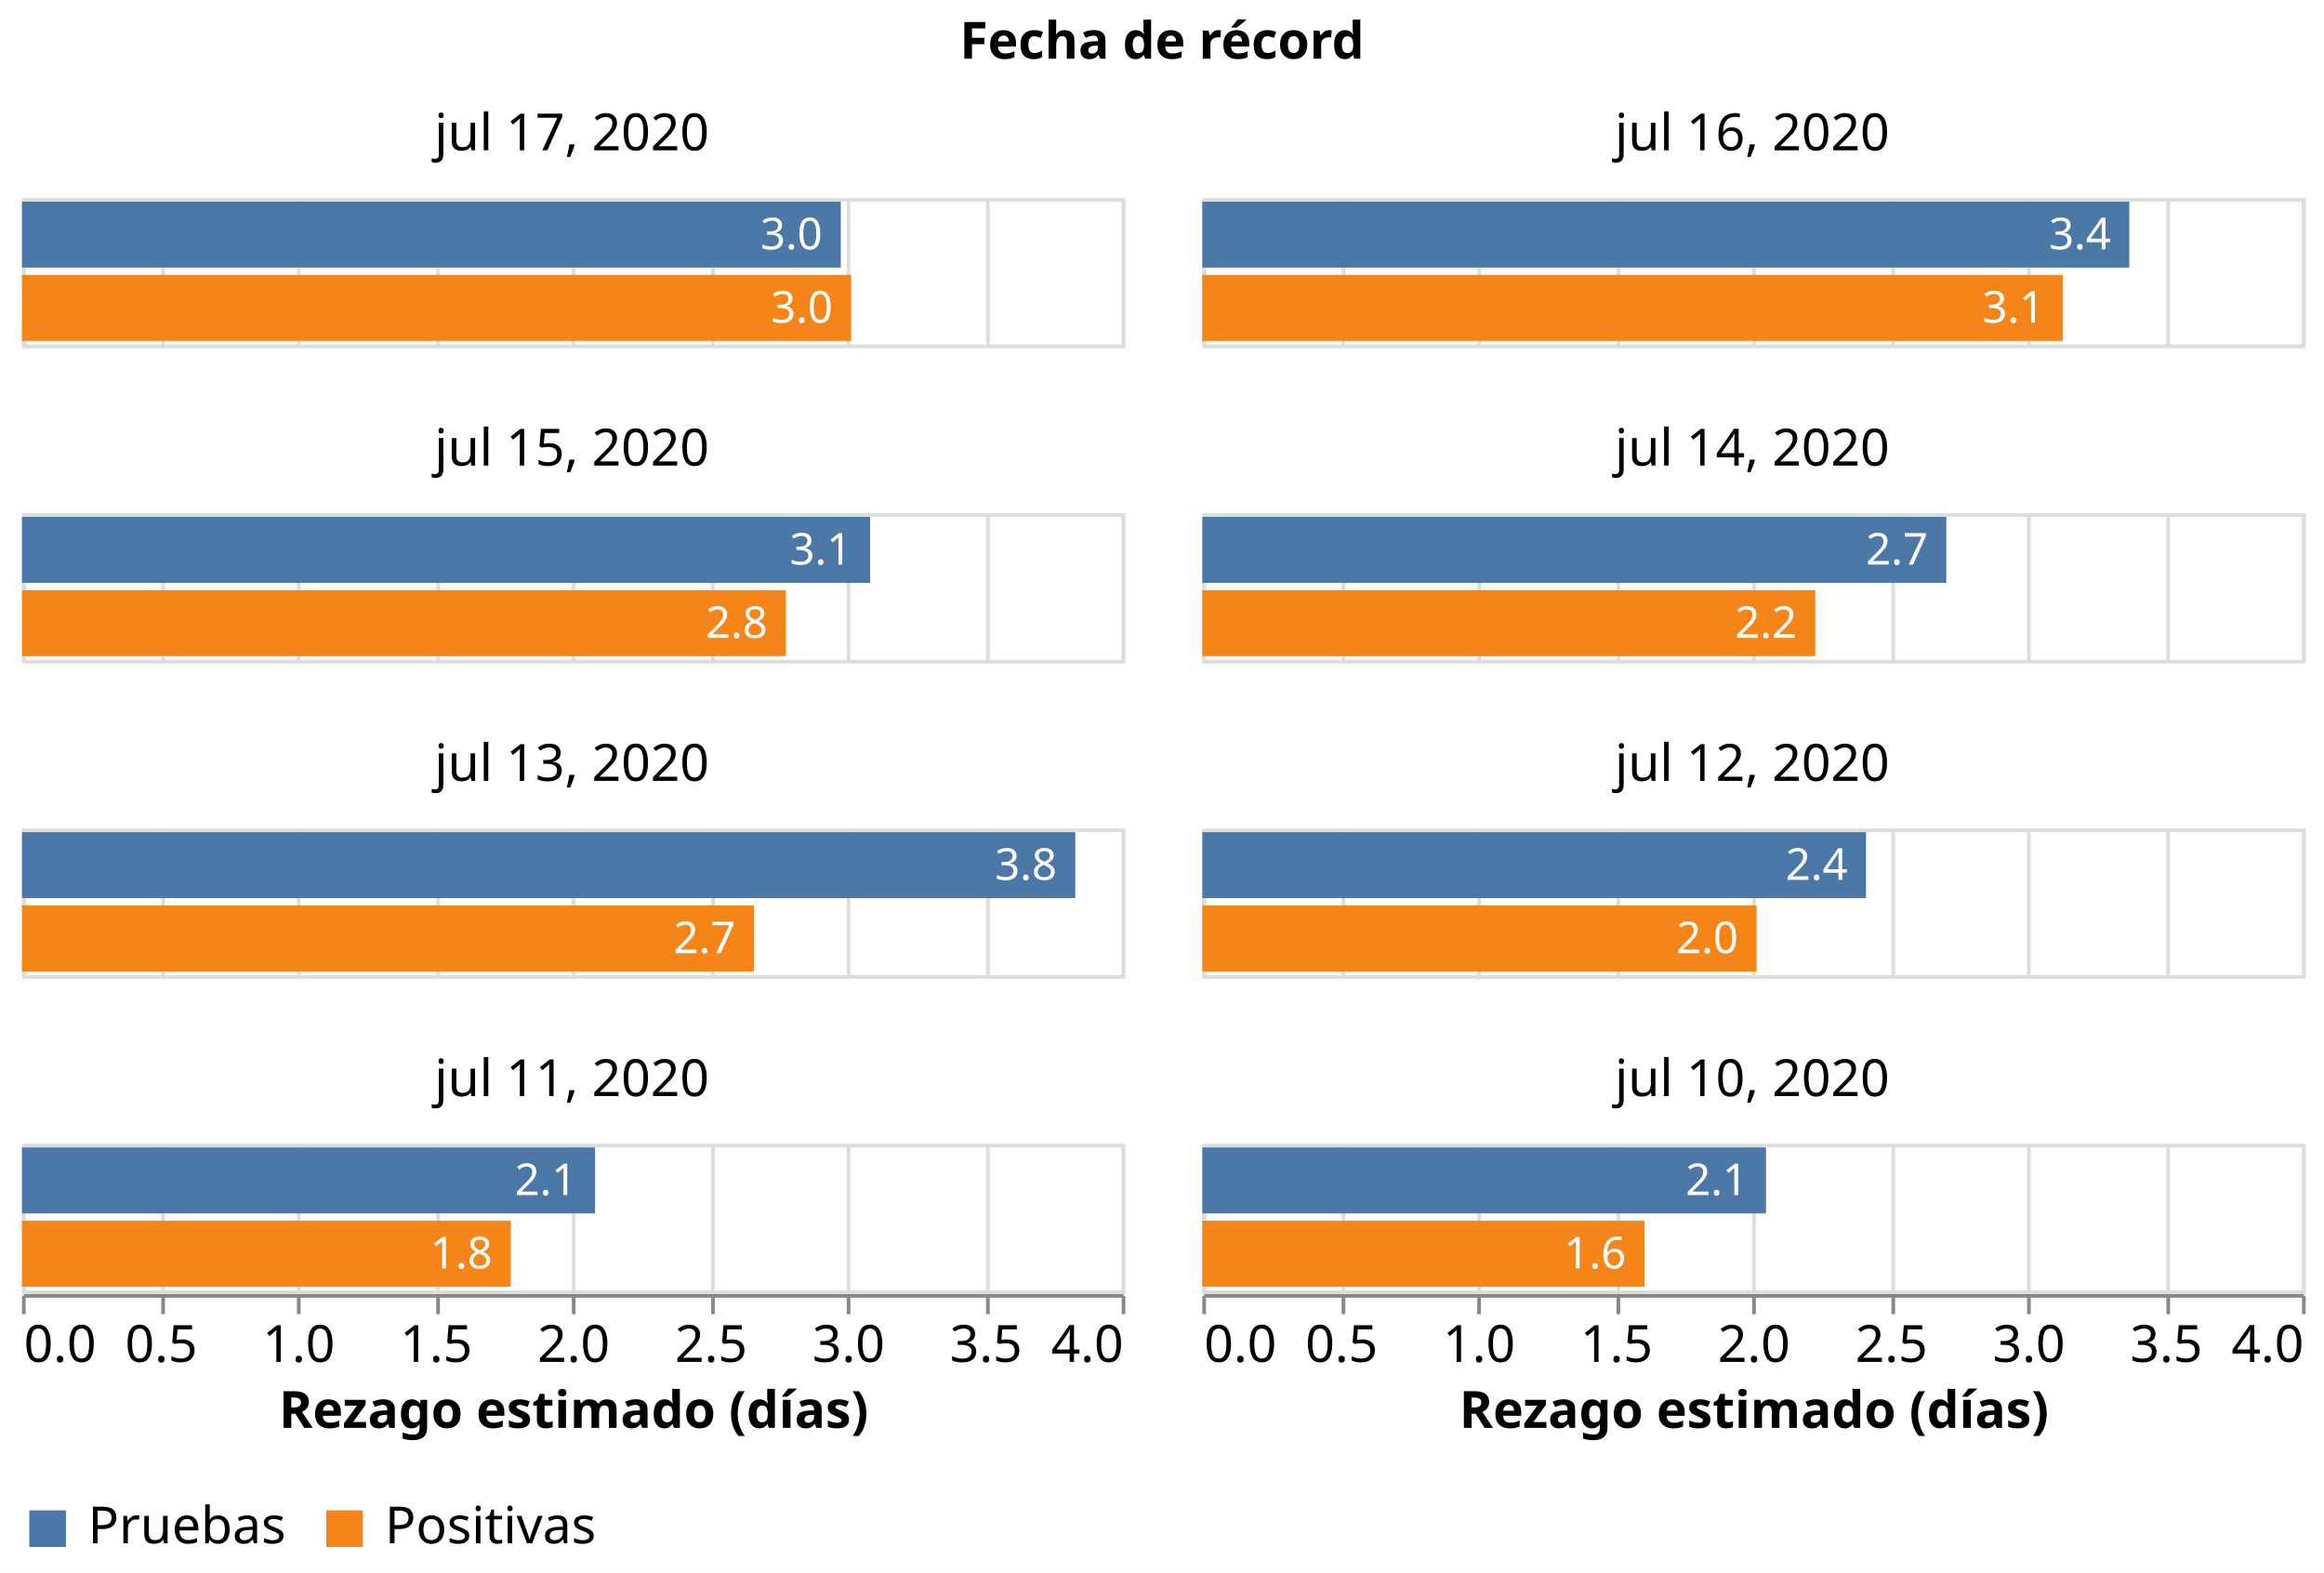
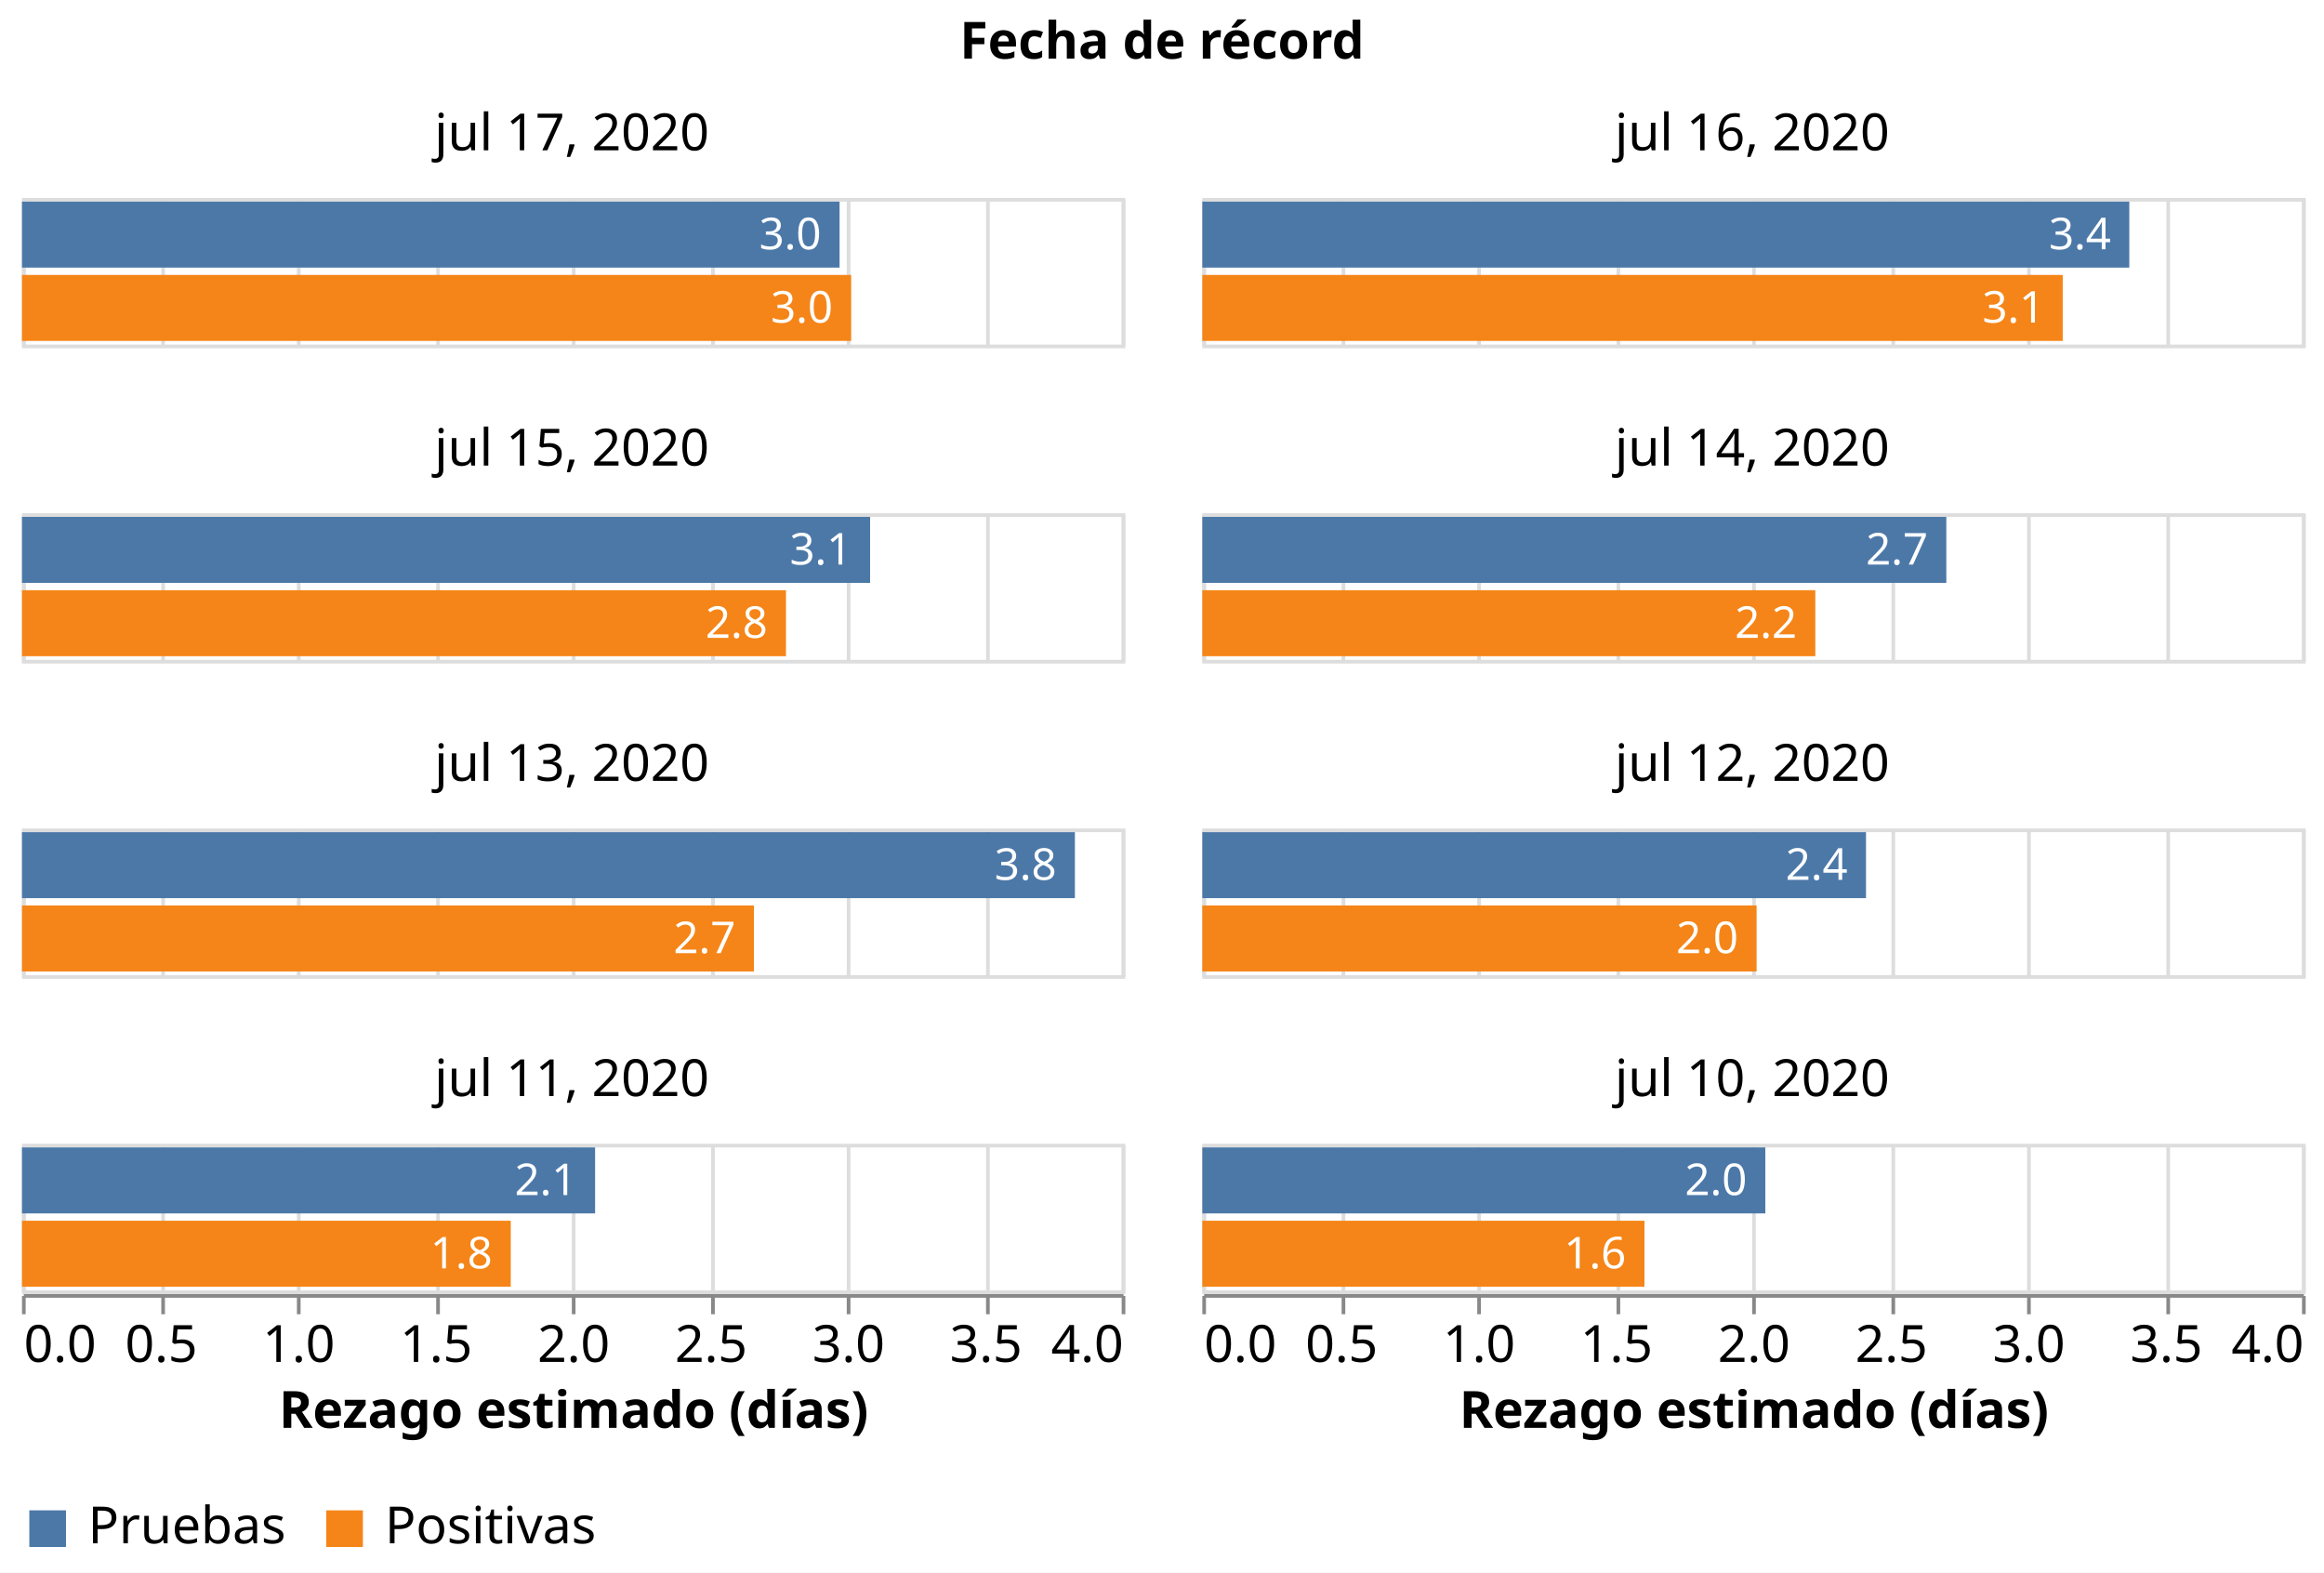
<svg xmlns="http://www.w3.org/2000/svg" class="marks" width="634" height="429" viewBox="0 0 634 429" version="1.1">
  <rect width="634" height="429" style="fill: white;" />
  <g transform="translate(6,54)">
    <g class="mark-group role-frame root">
      <g transform="translate(0,0)">
        <path class="background" d="M0,0h0v0h0Z" style="fill: none;" />
        <g>
          <g class="mark-group role-column-title facet-title">
            <g transform="translate(311,-25)">
              <path class="background" d="M0,0h0v0h0Z" style="fill: none;" />
              <g>
                <g class="mark-group role-title">
                  <g transform="translate(0,-24)">
                    <path class="background" d="M0,0h0v0h0Z" style="pointer-events: none; fill: none;" />
                    <g>
                      <g class="mark-text role-title-text" style="pointer-events: none;">
                        <text text-anchor="middle" transform="translate(0,11)" style="font-family: sans-serif; font-size: 14px; font-weight: bold; fill: #000; opacity: 1;">Fecha de récord</text>
                      </g>
                    </g>
                    <path class="foreground" d="" style="pointer-events: none; display: none; fill: none;" />
                  </g>
                </g>
              </g>
              <path class="foreground" d="" style="display: none; fill: none;" />
            </g>
          </g>
          <g class="mark-group role-column-footer column_footer">
            <g transform="translate(0,299)">
              <path class="background" d="M0,0h300v0h-300Z" style="fill: none;" />
              <g>
                <g class="mark-group role-axis">
                  <g transform="translate(0.5,0.5)">
                    <path class="background" d="M0,0h0v0h0Z" style="pointer-events: none; fill: none;" />
                    <g>
                      <g class="mark-rule role-axis-tick" style="pointer-events: none;">
                        <line transform="translate(0,0)" x2="0" y2="5" style="fill: none; stroke: #888; stroke-width: 1; opacity: 1;" />
                        <line transform="translate(38,0)" x2="0" y2="5" style="fill: none; stroke: #888; stroke-width: 1; opacity: 1;" />
                        <line transform="translate(75,0)" x2="0" y2="5" style="fill: none; stroke: #888; stroke-width: 1; opacity: 1;" />
                        <line transform="translate(113,0)" x2="0" y2="5" style="fill: none; stroke: #888; stroke-width: 1; opacity: 1;" />
                        <line transform="translate(150,0)" x2="0" y2="5" style="fill: none; stroke: #888; stroke-width: 1; opacity: 1;" />
                        <line transform="translate(188,0)" x2="0" y2="5" style="fill: none; stroke: #888; stroke-width: 1; opacity: 1;" />
                        <line transform="translate(225,0)" x2="0" y2="5" style="fill: none; stroke: #888; stroke-width: 1; opacity: 1;" />
                        <line transform="translate(263,0)" x2="0" y2="5" style="fill: none; stroke: #888; stroke-width: 1; opacity: 1;" />
                        <line transform="translate(300,0)" x2="0" y2="5" style="fill: none; stroke: #888; stroke-width: 1; opacity: 1;" />
                      </g>
                      <g class="mark-text role-axis-label" style="pointer-events: none;">
                        <text text-anchor="start" transform="translate(0,18)" style="font-family: sans-serif; font-size: 14px; fill: #000; opacity: 1;">0.0</text>
                        <text text-anchor="middle" transform="translate(37.5,18)" style="font-family: sans-serif; font-size: 14px; fill: #000; opacity: 1;">0.5</text>
                        <text text-anchor="middle" transform="translate(75,18)" style="font-family: sans-serif; font-size: 14px; fill: #000; opacity: 1;">1.0</text>
                        <text text-anchor="middle" transform="translate(112.5,18)" style="font-family: sans-serif; font-size: 14px; fill: #000; opacity: 1;">1.5</text>
                        <text text-anchor="middle" transform="translate(150,18)" style="font-family: sans-serif; font-size: 14px; fill: #000; opacity: 1;">2.0</text>
                        <text text-anchor="middle" transform="translate(187.5,18)" style="font-family: sans-serif; font-size: 14px; fill: #000; opacity: 1;">2.5</text>
                        <text text-anchor="middle" transform="translate(225,18)" style="font-family: sans-serif; font-size: 14px; fill: #000; opacity: 1;">3.0</text>
                        <text text-anchor="middle" transform="translate(262.5,18)" style="font-family: sans-serif; font-size: 14px; fill: #000; opacity: 1;">3.5</text>
                        <text text-anchor="end" transform="translate(300,18)" style="font-family: sans-serif; font-size: 14px; fill: #000; opacity: 1;">4.0</text>
                      </g>
                      <g class="mark-rule role-axis-domain" style="pointer-events: none;">
                        <line transform="translate(0,0)" x2="300" y2="0" style="fill: none; stroke: #888; stroke-width: 1; opacity: 1;" />
                      </g>
                      <g class="mark-text role-axis-title" style="pointer-events: none;">
                        <text text-anchor="middle" transform="translate(150,36)" style="font-family: sans-serif; font-size: 14px; font-weight: bold; fill: #000; opacity: 1;">Rezago estimado (días)</text>
                      </g>
                    </g>
                    <path class="foreground" d="" style="pointer-events: none; display: none; fill: none;" />
                  </g>
                </g>
              </g>
              <path class="foreground" d="" style="display: none; fill: none;" />
            </g>
            <g transform="translate(322,299)">
              <path class="background" d="M0,0h300v0h-300Z" style="fill: none;" />
              <g>
                <g class="mark-group role-axis">
                  <g transform="translate(0.5,0.5)">
                    <path class="background" d="M0,0h0v0h0Z" style="pointer-events: none; fill: none;" />
                    <g>
                      <g class="mark-rule role-axis-tick" style="pointer-events: none;">
                        <line transform="translate(0,0)" x2="0" y2="5" style="fill: none; stroke: #888; stroke-width: 1; opacity: 1;" />
                        <line transform="translate(38,0)" x2="0" y2="5" style="fill: none; stroke: #888; stroke-width: 1; opacity: 1;" />
                        <line transform="translate(75,0)" x2="0" y2="5" style="fill: none; stroke: #888; stroke-width: 1; opacity: 1;" />
                        <line transform="translate(113,0)" x2="0" y2="5" style="fill: none; stroke: #888; stroke-width: 1; opacity: 1;" />
                        <line transform="translate(150,0)" x2="0" y2="5" style="fill: none; stroke: #888; stroke-width: 1; opacity: 1;" />
                        <line transform="translate(188,0)" x2="0" y2="5" style="fill: none; stroke: #888; stroke-width: 1; opacity: 1;" />
                        <line transform="translate(225,0)" x2="0" y2="5" style="fill: none; stroke: #888; stroke-width: 1; opacity: 1;" />
                        <line transform="translate(263,0)" x2="0" y2="5" style="fill: none; stroke: #888; stroke-width: 1; opacity: 1;" />
                        <line transform="translate(300,0)" x2="0" y2="5" style="fill: none; stroke: #888; stroke-width: 1; opacity: 1;" />
                      </g>
                      <g class="mark-text role-axis-label" style="pointer-events: none;">
                        <text text-anchor="start" transform="translate(0,18)" style="font-family: sans-serif; font-size: 14px; fill: #000; opacity: 1;">0.0</text>
                        <text text-anchor="middle" transform="translate(37.5,18)" style="font-family: sans-serif; font-size: 14px; fill: #000; opacity: 1;">0.5</text>
                        <text text-anchor="middle" transform="translate(75,18)" style="font-family: sans-serif; font-size: 14px; fill: #000; opacity: 1;">1.0</text>
                        <text text-anchor="middle" transform="translate(112.5,18)" style="font-family: sans-serif; font-size: 14px; fill: #000; opacity: 1;">1.5</text>
                        <text text-anchor="middle" transform="translate(150,18)" style="font-family: sans-serif; font-size: 14px; fill: #000; opacity: 1;">2.0</text>
                        <text text-anchor="middle" transform="translate(187.5,18)" style="font-family: sans-serif; font-size: 14px; fill: #000; opacity: 1;">2.5</text>
                        <text text-anchor="middle" transform="translate(225,18)" style="font-family: sans-serif; font-size: 14px; fill: #000; opacity: 1;">3.0</text>
                        <text text-anchor="middle" transform="translate(262.5,18)" style="font-family: sans-serif; font-size: 14px; fill: #000; opacity: 1;">3.5</text>
                        <text text-anchor="end" transform="translate(300,18)" style="font-family: sans-serif; font-size: 14px; fill: #000; opacity: 1;">4.0</text>
                      </g>
                      <g class="mark-rule role-axis-domain" style="pointer-events: none;">
                        <line transform="translate(0,0)" x2="300" y2="0" style="fill: none; stroke: #888; stroke-width: 1; opacity: 1;" />
                      </g>
                      <g class="mark-text role-axis-title" style="pointer-events: none;">
                        <text text-anchor="middle" transform="translate(150,36)" style="font-family: sans-serif; font-size: 14px; font-weight: bold; fill: #000; opacity: 1;">Rezago estimado (días)</text>
                      </g>
                    </g>
                    <path class="foreground" d="" style="pointer-events: none; display: none; fill: none;" />
                  </g>
                </g>
              </g>
              <path class="foreground" d="" style="display: none; fill: none;" />
            </g>
          </g>
          <g class="mark-group role-scope cell">
            <g transform="translate(0,0)">
              <path class="background" d="M0.5,0.5h300v40h-300Z" style="fill: none; stroke: #ddd;" />
              <g>
                <g class="mark-group role-axis">
                  <g transform="translate(0.5,40.5)">
                    <path class="background" d="M0,0h0v0h0Z" style="pointer-events: none; fill: none;" />
                    <g>
                      <g class="mark-rule role-axis-grid" style="pointer-events: none;">
                        <line transform="translate(0,0)" x2="0" y2="-40" style="fill: none; stroke: #ddd; stroke-width: 1; opacity: 1;" />
                        <line transform="translate(38,0)" x2="0" y2="-40" style="fill: none; stroke: #ddd; stroke-width: 1; opacity: 1;" />
                        <line transform="translate(75,0)" x2="0" y2="-40" style="fill: none; stroke: #ddd; stroke-width: 1; opacity: 1;" />
                        <line transform="translate(113,0)" x2="0" y2="-40" style="fill: none; stroke: #ddd; stroke-width: 1; opacity: 1;" />
                        <line transform="translate(150,0)" x2="0" y2="-40" style="fill: none; stroke: #ddd; stroke-width: 1; opacity: 1;" />
                        <line transform="translate(188,0)" x2="0" y2="-40" style="fill: none; stroke: #ddd; stroke-width: 1; opacity: 1;" />
                        <line transform="translate(225,0)" x2="0" y2="-40" style="fill: none; stroke: #ddd; stroke-width: 1; opacity: 1;" />
                        <line transform="translate(263,0)" x2="0" y2="-40" style="fill: none; stroke: #ddd; stroke-width: 1; opacity: 1;" />
                        <line transform="translate(300,0)" x2="0" y2="-40" style="fill: none; stroke: #ddd; stroke-width: 1; opacity: 1;" />
                      </g>
                    </g>
                    <path class="foreground" d="" style="pointer-events: none; display: none; fill: none;" />
                  </g>
                </g>
                <g class="mark-rect role-mark child_layer_0_marks">
-                   <path d="M0,1h223.369v18h-223.369Z" style="fill: #4c78a8;" />
+                   <path d="M0,1h223.039v18h-223.039Z" style="fill: #4c78a8;" />
                  <path d="M0,21h226.206v18h-226.206Z" style="fill: #f58518;" />
                </g>
                <g class="mark-text role-mark child_layer_1_marks">
-                   <text text-anchor="end" transform="translate(218.3689,14)" style="font-family: sans-serif; font-size: 12px; fill: white;">3.0</text>
+                   <text text-anchor="end" transform="translate(218.0392,14)" style="font-family: sans-serif; font-size: 12px; fill: white;">3.0</text>
                  <text text-anchor="end" transform="translate(221.2058,34)" style="font-family: sans-serif; font-size: 12px; fill: white;">3.0</text>
                </g>
                <g class="mark-group role-title">
                  <g transform="translate(150,-24)">
                    <path class="background" d="M0,0h0v0h0Z" style="pointer-events: none; fill: none;" />
                    <g>
                      <g class="mark-text role-title-text" style="pointer-events: none;">
                        <text text-anchor="middle" transform="translate(0,11)" style="font-family: sans-serif; font-size: 14px; fill: #000; opacity: 1;">jul 17, 2020</text>
                      </g>
                    </g>
                    <path class="foreground" d="" style="pointer-events: none; display: none; fill: none;" />
                  </g>
                </g>
              </g>
              <path class="foreground" d="" style="display: none; fill: none;" />
            </g>
            <g transform="translate(322,0)">
              <path class="background" d="M0.5,0.5h300v40h-300Z" style="fill: none; stroke: #ddd;" />
              <g>
                <g class="mark-group role-axis">
                  <g transform="translate(0.5,40.5)">
                    <path class="background" d="M0,0h0v0h0Z" style="pointer-events: none; fill: none;" />
                    <g>
                      <g class="mark-rule role-axis-grid" style="pointer-events: none;">
                        <line transform="translate(0,0)" x2="0" y2="-40" style="fill: none; stroke: #ddd; stroke-width: 1; opacity: 1;" />
                        <line transform="translate(38,0)" x2="0" y2="-40" style="fill: none; stroke: #ddd; stroke-width: 1; opacity: 1;" />
                        <line transform="translate(75,0)" x2="0" y2="-40" style="fill: none; stroke: #ddd; stroke-width: 1; opacity: 1;" />
                        <line transform="translate(113,0)" x2="0" y2="-40" style="fill: none; stroke: #ddd; stroke-width: 1; opacity: 1;" />
                        <line transform="translate(150,0)" x2="0" y2="-40" style="fill: none; stroke: #ddd; stroke-width: 1; opacity: 1;" />
                        <line transform="translate(188,0)" x2="0" y2="-40" style="fill: none; stroke: #ddd; stroke-width: 1; opacity: 1;" />
                        <line transform="translate(225,0)" x2="0" y2="-40" style="fill: none; stroke: #ddd; stroke-width: 1; opacity: 1;" />
                        <line transform="translate(263,0)" x2="0" y2="-40" style="fill: none; stroke: #ddd; stroke-width: 1; opacity: 1;" />
                        <line transform="translate(300,0)" x2="0" y2="-40" style="fill: none; stroke: #ddd; stroke-width: 1; opacity: 1;" />
                      </g>
                    </g>
                    <path class="foreground" d="" style="pointer-events: none; display: none; fill: none;" />
                  </g>
                </g>
                <g class="mark-rect role-mark child_layer_0_marks">
                  <path d="M0,1h252.884v18h-252.884Z" style="fill: #4c78a8;" />
                  <path d="M0,21h234.727v18h-234.727Z" style="fill: #f58518;" />
                </g>
                <g class="mark-text role-mark child_layer_1_marks">
                  <text text-anchor="end" transform="translate(247.884,14)" style="font-family: sans-serif; font-size: 12px; fill: white;">3.4</text>
                  <text text-anchor="end" transform="translate(229.727,34)" style="font-family: sans-serif; font-size: 12px; fill: white;">3.1</text>
                </g>
                <g class="mark-group role-title">
                  <g transform="translate(150,-24)">
                    <path class="background" d="M0,0h0v0h0Z" style="pointer-events: none; fill: none;" />
                    <g>
                      <g class="mark-text role-title-text" style="pointer-events: none;">
                        <text text-anchor="middle" transform="translate(0,11)" style="font-family: sans-serif; font-size: 14px; fill: #000; opacity: 1;">jul 16, 2020</text>
                      </g>
                    </g>
                    <path class="foreground" d="" style="pointer-events: none; display: none; fill: none;" />
                  </g>
                </g>
              </g>
              <path class="foreground" d="" style="display: none; fill: none;" />
            </g>
            <g transform="translate(0,86)">
              <path class="background" d="M0.5,0.5h300v40h-300Z" style="fill: none; stroke: #ddd;" />
              <g>
                <g class="mark-group role-axis">
                  <g transform="translate(0.5,40.5)">
                    <path class="background" d="M0,0h0v0h0Z" style="pointer-events: none; fill: none;" />
                    <g>
                      <g class="mark-rule role-axis-grid" style="pointer-events: none;">
                        <line transform="translate(0,0)" x2="0" y2="-40" style="fill: none; stroke: #ddd; stroke-width: 1; opacity: 1;" />
                        <line transform="translate(38,0)" x2="0" y2="-40" style="fill: none; stroke: #ddd; stroke-width: 1; opacity: 1;" />
                        <line transform="translate(75,0)" x2="0" y2="-40" style="fill: none; stroke: #ddd; stroke-width: 1; opacity: 1;" />
                        <line transform="translate(113,0)" x2="0" y2="-40" style="fill: none; stroke: #ddd; stroke-width: 1; opacity: 1;" />
                        <line transform="translate(150,0)" x2="0" y2="-40" style="fill: none; stroke: #ddd; stroke-width: 1; opacity: 1;" />
                        <line transform="translate(188,0)" x2="0" y2="-40" style="fill: none; stroke: #ddd; stroke-width: 1; opacity: 1;" />
                        <line transform="translate(225,0)" x2="0" y2="-40" style="fill: none; stroke: #ddd; stroke-width: 1; opacity: 1;" />
                        <line transform="translate(263,0)" x2="0" y2="-40" style="fill: none; stroke: #ddd; stroke-width: 1; opacity: 1;" />
                        <line transform="translate(300,0)" x2="0" y2="-40" style="fill: none; stroke: #ddd; stroke-width: 1; opacity: 1;" />
                      </g>
                    </g>
                    <path class="foreground" d="" style="pointer-events: none; display: none; fill: none;" />
                  </g>
                </g>
                <g class="mark-rect role-mark child_layer_0_marks">
                  <path d="M0,1h231.37v18h-231.37Z" style="fill: #4c78a8;" />
                  <path d="M0,21h208.418v18h-208.418Z" style="fill: #f58518;" />
                </g>
                <g class="mark-text role-mark child_layer_1_marks">
                  <text text-anchor="end" transform="translate(226.37,14)" style="font-family: sans-serif; font-size: 12px; fill: white;">3.1</text>
                  <text text-anchor="end" transform="translate(203.4184,34)" style="font-family: sans-serif; font-size: 12px; fill: white;">2.8</text>
                </g>
                <g class="mark-group role-title">
                  <g transform="translate(150,-24)">
                    <path class="background" d="M0,0h0v0h0Z" style="pointer-events: none; fill: none;" />
                    <g>
                      <g class="mark-text role-title-text" style="pointer-events: none;">
                        <text text-anchor="middle" transform="translate(0,11)" style="font-family: sans-serif; font-size: 14px; fill: #000; opacity: 1;">jul 15, 2020</text>
                      </g>
                    </g>
                    <path class="foreground" d="" style="pointer-events: none; display: none; fill: none;" />
                  </g>
                </g>
              </g>
              <path class="foreground" d="" style="display: none; fill: none;" />
            </g>
            <g transform="translate(322,86)">
              <path class="background" d="M0.5,0.5h300v40h-300Z" style="fill: none; stroke: #ddd;" />
              <g>
                <g class="mark-group role-axis">
                  <g transform="translate(0.5,40.5)">
                    <path class="background" d="M0,0h0v0h0Z" style="pointer-events: none; fill: none;" />
                    <g>
                      <g class="mark-rule role-axis-grid" style="pointer-events: none;">
                        <line transform="translate(0,0)" x2="0" y2="-40" style="fill: none; stroke: #ddd; stroke-width: 1; opacity: 1;" />
                        <line transform="translate(38,0)" x2="0" y2="-40" style="fill: none; stroke: #ddd; stroke-width: 1; opacity: 1;" />
                        <line transform="translate(75,0)" x2="0" y2="-40" style="fill: none; stroke: #ddd; stroke-width: 1; opacity: 1;" />
                        <line transform="translate(113,0)" x2="0" y2="-40" style="fill: none; stroke: #ddd; stroke-width: 1; opacity: 1;" />
                        <line transform="translate(150,0)" x2="0" y2="-40" style="fill: none; stroke: #ddd; stroke-width: 1; opacity: 1;" />
                        <line transform="translate(188,0)" x2="0" y2="-40" style="fill: none; stroke: #ddd; stroke-width: 1; opacity: 1;" />
                        <line transform="translate(225,0)" x2="0" y2="-40" style="fill: none; stroke: #ddd; stroke-width: 1; opacity: 1;" />
                        <line transform="translate(263,0)" x2="0" y2="-40" style="fill: none; stroke: #ddd; stroke-width: 1; opacity: 1;" />
                        <line transform="translate(300,0)" x2="0" y2="-40" style="fill: none; stroke: #ddd; stroke-width: 1; opacity: 1;" />
                      </g>
                    </g>
                    <path class="foreground" d="" style="pointer-events: none; display: none; fill: none;" />
                  </g>
                </g>
                <g class="mark-rect role-mark child_layer_0_marks">
                  <path d="M0,1h202.968v18h-202.968Z" style="fill: #4c78a8;" />
                  <path d="M0,21h167.227v18h-167.227Z" style="fill: #f58518;" />
                </g>
                <g class="mark-text role-mark child_layer_1_marks">
                  <text text-anchor="end" transform="translate(197.9683,14)" style="font-family: sans-serif; font-size: 12px; fill: white;">2.7</text>
                  <text text-anchor="end" transform="translate(162.2269,34)" style="font-family: sans-serif; font-size: 12px; fill: white;">2.2</text>
                </g>
                <g class="mark-group role-title">
                  <g transform="translate(150,-24)">
                    <path class="background" d="M0,0h0v0h0Z" style="pointer-events: none; fill: none;" />
                    <g>
                      <g class="mark-text role-title-text" style="pointer-events: none;">
                        <text text-anchor="middle" transform="translate(0,11)" style="font-family: sans-serif; font-size: 14px; fill: #000; opacity: 1;">jul 14, 2020</text>
                      </g>
                    </g>
                    <path class="foreground" d="" style="pointer-events: none; display: none; fill: none;" />
                  </g>
                </g>
              </g>
              <path class="foreground" d="" style="display: none; fill: none;" />
            </g>
            <g transform="translate(0,172)">
              <path class="background" d="M0.5,0.5h300v40h-300Z" style="fill: none; stroke: #ddd;" />
              <g>
                <g class="mark-group role-axis">
                  <g transform="translate(0.5,40.5)">
                    <path class="background" d="M0,0h0v0h0Z" style="pointer-events: none; fill: none;" />
                    <g>
                      <g class="mark-rule role-axis-grid" style="pointer-events: none;">
                        <line transform="translate(0,0)" x2="0" y2="-40" style="fill: none; stroke: #ddd; stroke-width: 1; opacity: 1;" />
                        <line transform="translate(38,0)" x2="0" y2="-40" style="fill: none; stroke: #ddd; stroke-width: 1; opacity: 1;" />
                        <line transform="translate(75,0)" x2="0" y2="-40" style="fill: none; stroke: #ddd; stroke-width: 1; opacity: 1;" />
                        <line transform="translate(113,0)" x2="0" y2="-40" style="fill: none; stroke: #ddd; stroke-width: 1; opacity: 1;" />
                        <line transform="translate(150,0)" x2="0" y2="-40" style="fill: none; stroke: #ddd; stroke-width: 1; opacity: 1;" />
                        <line transform="translate(188,0)" x2="0" y2="-40" style="fill: none; stroke: #ddd; stroke-width: 1; opacity: 1;" />
                        <line transform="translate(225,0)" x2="0" y2="-40" style="fill: none; stroke: #ddd; stroke-width: 1; opacity: 1;" />
                        <line transform="translate(263,0)" x2="0" y2="-40" style="fill: none; stroke: #ddd; stroke-width: 1; opacity: 1;" />
                        <line transform="translate(300,0)" x2="0" y2="-40" style="fill: none; stroke: #ddd; stroke-width: 1; opacity: 1;" />
                      </g>
                    </g>
                    <path class="foreground" d="" style="pointer-events: none; display: none; fill: none;" />
                  </g>
                </g>
                <g class="mark-rect role-mark child_layer_0_marks">
-                   <path d="M0,1h287.338v18h-287.338Z" style="fill: #4c78a8;" />
+                   <path d="M0,1h287.238v18h-287.238Z" style="fill: #4c78a8;" />
                  <path d="M0,21h199.675v18h-199.675Z" style="fill: #f58518;" />
                </g>
                <g class="mark-text role-mark child_layer_1_marks">
-                   <text text-anchor="end" transform="translate(282.3383,14)" style="font-family: sans-serif; font-size: 12px; fill: white;">3.8</text>
+                   <text text-anchor="end" transform="translate(282.2379,14)" style="font-family: sans-serif; font-size: 12px; fill: white;">3.8</text>
                  <text text-anchor="end" transform="translate(194.6753,34)" style="font-family: sans-serif; font-size: 12px; fill: white;">2.7</text>
                </g>
                <g class="mark-group role-title">
                  <g transform="translate(150,-24)">
                    <path class="background" d="M0,0h0v0h0Z" style="pointer-events: none; fill: none;" />
                    <g>
                      <g class="mark-text role-title-text" style="pointer-events: none;">
                        <text text-anchor="middle" transform="translate(0,11)" style="font-family: sans-serif; font-size: 14px; fill: #000; opacity: 1;">jul 13, 2020</text>
                      </g>
                    </g>
                    <path class="foreground" d="" style="pointer-events: none; display: none; fill: none;" />
                  </g>
                </g>
              </g>
              <path class="foreground" d="" style="display: none; fill: none;" />
            </g>
            <g transform="translate(322,172)">
              <path class="background" d="M0.5,0.5h300v40h-300Z" style="fill: none; stroke: #ddd;" />
              <g>
                <g class="mark-group role-axis">
                  <g transform="translate(0.5,40.5)">
                    <path class="background" d="M0,0h0v0h0Z" style="pointer-events: none; fill: none;" />
                    <g>
                      <g class="mark-rule role-axis-grid" style="pointer-events: none;">
                        <line transform="translate(0,0)" x2="0" y2="-40" style="fill: none; stroke: #ddd; stroke-width: 1; opacity: 1;" />
                        <line transform="translate(38,0)" x2="0" y2="-40" style="fill: none; stroke: #ddd; stroke-width: 1; opacity: 1;" />
                        <line transform="translate(75,0)" x2="0" y2="-40" style="fill: none; stroke: #ddd; stroke-width: 1; opacity: 1;" />
                        <line transform="translate(113,0)" x2="0" y2="-40" style="fill: none; stroke: #ddd; stroke-width: 1; opacity: 1;" />
                        <line transform="translate(150,0)" x2="0" y2="-40" style="fill: none; stroke: #ddd; stroke-width: 1; opacity: 1;" />
                        <line transform="translate(188,0)" x2="0" y2="-40" style="fill: none; stroke: #ddd; stroke-width: 1; opacity: 1;" />
                        <line transform="translate(225,0)" x2="0" y2="-40" style="fill: none; stroke: #ddd; stroke-width: 1; opacity: 1;" />
                        <line transform="translate(263,0)" x2="0" y2="-40" style="fill: none; stroke: #ddd; stroke-width: 1; opacity: 1;" />
                        <line transform="translate(300,0)" x2="0" y2="-40" style="fill: none; stroke: #ddd; stroke-width: 1; opacity: 1;" />
                      </g>
                    </g>
                    <path class="foreground" d="" style="pointer-events: none; display: none; fill: none;" />
                  </g>
                </g>
                <g class="mark-rect role-mark child_layer_0_marks">
                  <path d="M0,1h181.056v18h-181.056Z" style="fill: #4c78a8;" />
                  <path d="M0,21h151.21v18h-151.21Z" style="fill: #f58518;" />
                </g>
                <g class="mark-text role-mark child_layer_1_marks">
                  <text text-anchor="end" transform="translate(176.0565,14)" style="font-family: sans-serif; font-size: 12px; fill: white;">2.4</text>
                  <text text-anchor="end" transform="translate(146.2097,34)" style="font-family: sans-serif; font-size: 12px; fill: white;">2.0</text>
                </g>
                <g class="mark-group role-title">
                  <g transform="translate(150,-24)">
                    <path class="background" d="M0,0h0v0h0Z" style="pointer-events: none; fill: none;" />
                    <g>
                      <g class="mark-text role-title-text" style="pointer-events: none;">
                        <text text-anchor="middle" transform="translate(0,11)" style="font-family: sans-serif; font-size: 14px; fill: #000; opacity: 1;">jul 12, 2020</text>
                      </g>
                    </g>
                    <path class="foreground" d="" style="pointer-events: none; display: none; fill: none;" />
                  </g>
                </g>
              </g>
              <path class="foreground" d="" style="display: none; fill: none;" />
            </g>
            <g transform="translate(0,258)">
              <path class="background" d="M0.5,0.5h300v40h-300Z" style="fill: none; stroke: #ddd;" />
              <g>
                <g class="mark-group role-axis">
                  <g transform="translate(0.5,40.5)">
                    <path class="background" d="M0,0h0v0h0Z" style="pointer-events: none; fill: none;" />
                    <g>
                      <g class="mark-rule role-axis-grid" style="pointer-events: none;">
                        <line transform="translate(0,0)" x2="0" y2="-40" style="fill: none; stroke: #ddd; stroke-width: 1; opacity: 1;" />
                        <line transform="translate(38,0)" x2="0" y2="-40" style="fill: none; stroke: #ddd; stroke-width: 1; opacity: 1;" />
                        <line transform="translate(75,0)" x2="0" y2="-40" style="fill: none; stroke: #ddd; stroke-width: 1; opacity: 1;" />
                        <line transform="translate(113,0)" x2="0" y2="-40" style="fill: none; stroke: #ddd; stroke-width: 1; opacity: 1;" />
                        <line transform="translate(150,0)" x2="0" y2="-40" style="fill: none; stroke: #ddd; stroke-width: 1; opacity: 1;" />
                        <line transform="translate(188,0)" x2="0" y2="-40" style="fill: none; stroke: #ddd; stroke-width: 1; opacity: 1;" />
                        <line transform="translate(225,0)" x2="0" y2="-40" style="fill: none; stroke: #ddd; stroke-width: 1; opacity: 1;" />
                        <line transform="translate(263,0)" x2="0" y2="-40" style="fill: none; stroke: #ddd; stroke-width: 1; opacity: 1;" />
                        <line transform="translate(300,0)" x2="0" y2="-40" style="fill: none; stroke: #ddd; stroke-width: 1; opacity: 1;" />
                      </g>
                    </g>
                    <path class="foreground" d="" style="pointer-events: none; display: none; fill: none;" />
                  </g>
                </g>
                <g class="mark-rect role-mark child_layer_0_marks">
                  <path d="M0,1h156.346v18h-156.346Z" style="fill: #4c78a8;" />
                  <path d="M0,21h133.333v18h-133.333Z" style="fill: #f58518;" />
                </g>
                <g class="mark-text role-mark child_layer_1_marks">
                  <text text-anchor="end" transform="translate(151.3462,14)" style="font-family: sans-serif; font-size: 12px; fill: white;">2.1</text>
                  <text text-anchor="end" transform="translate(128.3333,34)" style="font-family: sans-serif; font-size: 12px; fill: white;">1.8</text>
                </g>
                <g class="mark-group role-title">
                  <g transform="translate(150,-24)">
                    <path class="background" d="M0,0h0v0h0Z" style="pointer-events: none; fill: none;" />
                    <g>
                      <g class="mark-text role-title-text" style="pointer-events: none;">
                        <text text-anchor="middle" transform="translate(0,11)" style="font-family: sans-serif; font-size: 14px; fill: #000; opacity: 1;">jul 11, 2020</text>
                      </g>
                    </g>
                    <path class="foreground" d="" style="pointer-events: none; display: none; fill: none;" />
                  </g>
                </g>
              </g>
              <path class="foreground" d="" style="display: none; fill: none;" />
            </g>
            <g transform="translate(322,258)">
              <path class="background" d="M0.5,0.5h300v40h-300Z" style="fill: none; stroke: #ddd;" />
              <g>
                <g class="mark-group role-axis">
                  <g transform="translate(0.5,40.5)">
                    <path class="background" d="M0,0h0v0h0Z" style="pointer-events: none; fill: none;" />
                    <g>
                      <g class="mark-rule role-axis-grid" style="pointer-events: none;">
                        <line transform="translate(0,0)" x2="0" y2="-40" style="fill: none; stroke: #ddd; stroke-width: 1; opacity: 1;" />
                        <line transform="translate(38,0)" x2="0" y2="-40" style="fill: none; stroke: #ddd; stroke-width: 1; opacity: 1;" />
                        <line transform="translate(75,0)" x2="0" y2="-40" style="fill: none; stroke: #ddd; stroke-width: 1; opacity: 1;" />
                        <line transform="translate(113,0)" x2="0" y2="-40" style="fill: none; stroke: #ddd; stroke-width: 1; opacity: 1;" />
                        <line transform="translate(150,0)" x2="0" y2="-40" style="fill: none; stroke: #ddd; stroke-width: 1; opacity: 1;" />
                        <line transform="translate(188,0)" x2="0" y2="-40" style="fill: none; stroke: #ddd; stroke-width: 1; opacity: 1;" />
                        <line transform="translate(225,0)" x2="0" y2="-40" style="fill: none; stroke: #ddd; stroke-width: 1; opacity: 1;" />
                        <line transform="translate(263,0)" x2="0" y2="-40" style="fill: none; stroke: #ddd; stroke-width: 1; opacity: 1;" />
                        <line transform="translate(300,0)" x2="0" y2="-40" style="fill: none; stroke: #ddd; stroke-width: 1; opacity: 1;" />
                      </g>
                    </g>
                    <path class="foreground" d="" style="pointer-events: none; display: none; fill: none;" />
                  </g>
                </g>
                <g class="mark-rect role-mark child_layer_0_marks">
-                   <path d="M0,1h153.78v18h-153.78Z" style="fill: #4c78a8;" />
+                   <path d="M0,1h153.59v18h-153.59Z" style="fill: #4c78a8;" />
                  <path d="M0,21h120.619v18h-120.619Z" style="fill: #f58518;" />
                </g>
                <g class="mark-text role-mark child_layer_1_marks">
-                   <text text-anchor="end" transform="translate(148.7802,14)" style="font-family: sans-serif; font-size: 12px; fill: white;">2.1</text>
+                   <text text-anchor="end" transform="translate(148.5898,14)" style="font-family: sans-serif; font-size: 12px; fill: white;">2.0</text>
                  <text text-anchor="end" transform="translate(115.6186,34)" style="font-family: sans-serif; font-size: 12px; fill: white;">1.6</text>
                </g>
                <g class="mark-group role-title">
                  <g transform="translate(150,-24)">
                    <path class="background" d="M0,0h0v0h0Z" style="pointer-events: none; fill: none;" />
                    <g>
                      <g class="mark-text role-title-text" style="pointer-events: none;">
                        <text text-anchor="middle" transform="translate(0,11)" style="font-family: sans-serif; font-size: 14px; fill: #000; opacity: 1;">jul 10, 2020</text>
                      </g>
                    </g>
                    <path class="foreground" d="" style="pointer-events: none; display: none; fill: none;" />
                  </g>
                </g>
              </g>
              <path class="foreground" d="" style="display: none; fill: none;" />
            </g>
          </g>
          <g class="mark-group role-legend">
            <g transform="translate(0,356)">
              <path class="background" d="M0,0h156v14h-156Z" style="pointer-events: none; fill: none;" />
              <g>
                <g class="mark-group role-legend-entry">
                  <g transform="translate(0,0)">
                    <path class="background" d="M0,0h0v0h0Z" style="pointer-events: none; fill: none;" />
                    <g>
                      <g class="mark-group role-scope">
                        <g transform="translate(0,0)">
                          <path class="background" d="M0,0h70.145v14h-70.145Z" style="pointer-events: none; fill: none; opacity: 1;" />
                          <g>
                            <g class="mark-symbol role-legend-symbol" style="pointer-events: none;">
                              <path transform="translate(7,7)" d="M-5,-5h10v10h-10Z" style="fill: #4c78a8; stroke-width: 1.5; opacity: 1;" />
                            </g>
                            <g class="mark-text role-legend-label" style="pointer-events: none;">
                              <text text-anchor="start" transform="translate(18,11)" style="font-family: sans-serif; font-size: 14px; fill: #000; opacity: 1;">Pruebas</text>
                            </g>
                          </g>
                          <path class="foreground" d="" style="pointer-events: none; display: none; fill: none;" />
                        </g>
                        <g transform="translate(81,0)">
                          <path class="background" d="M0,0h74.021v14h-74.021Z" style="pointer-events: none; fill: none; opacity: 1;" />
                          <g>
                            <g class="mark-symbol role-legend-symbol" style="pointer-events: none;">
                              <path transform="translate(7,7)" d="M-5,-5h10v10h-10Z" style="fill: #f58518; stroke-width: 1.5; opacity: 1;" />
                            </g>
                            <g class="mark-text role-legend-label" style="pointer-events: none;">
                              <text text-anchor="start" transform="translate(18,11)" style="font-family: sans-serif; font-size: 14px; fill: #000; opacity: 1;">Positivas</text>
                            </g>
                          </g>
                          <path class="foreground" d="" style="pointer-events: none; display: none; fill: none;" />
                        </g>
                      </g>
                    </g>
                    <path class="foreground" d="" style="pointer-events: none; display: none; fill: none;" />
                  </g>
                </g>
              </g>
              <path class="foreground" d="" style="pointer-events: none; display: none; fill: none;" />
            </g>
          </g>
        </g>
        <path class="foreground" d="" style="display: none; fill: none;" />
      </g>
    </g>
  </g>
</svg>
